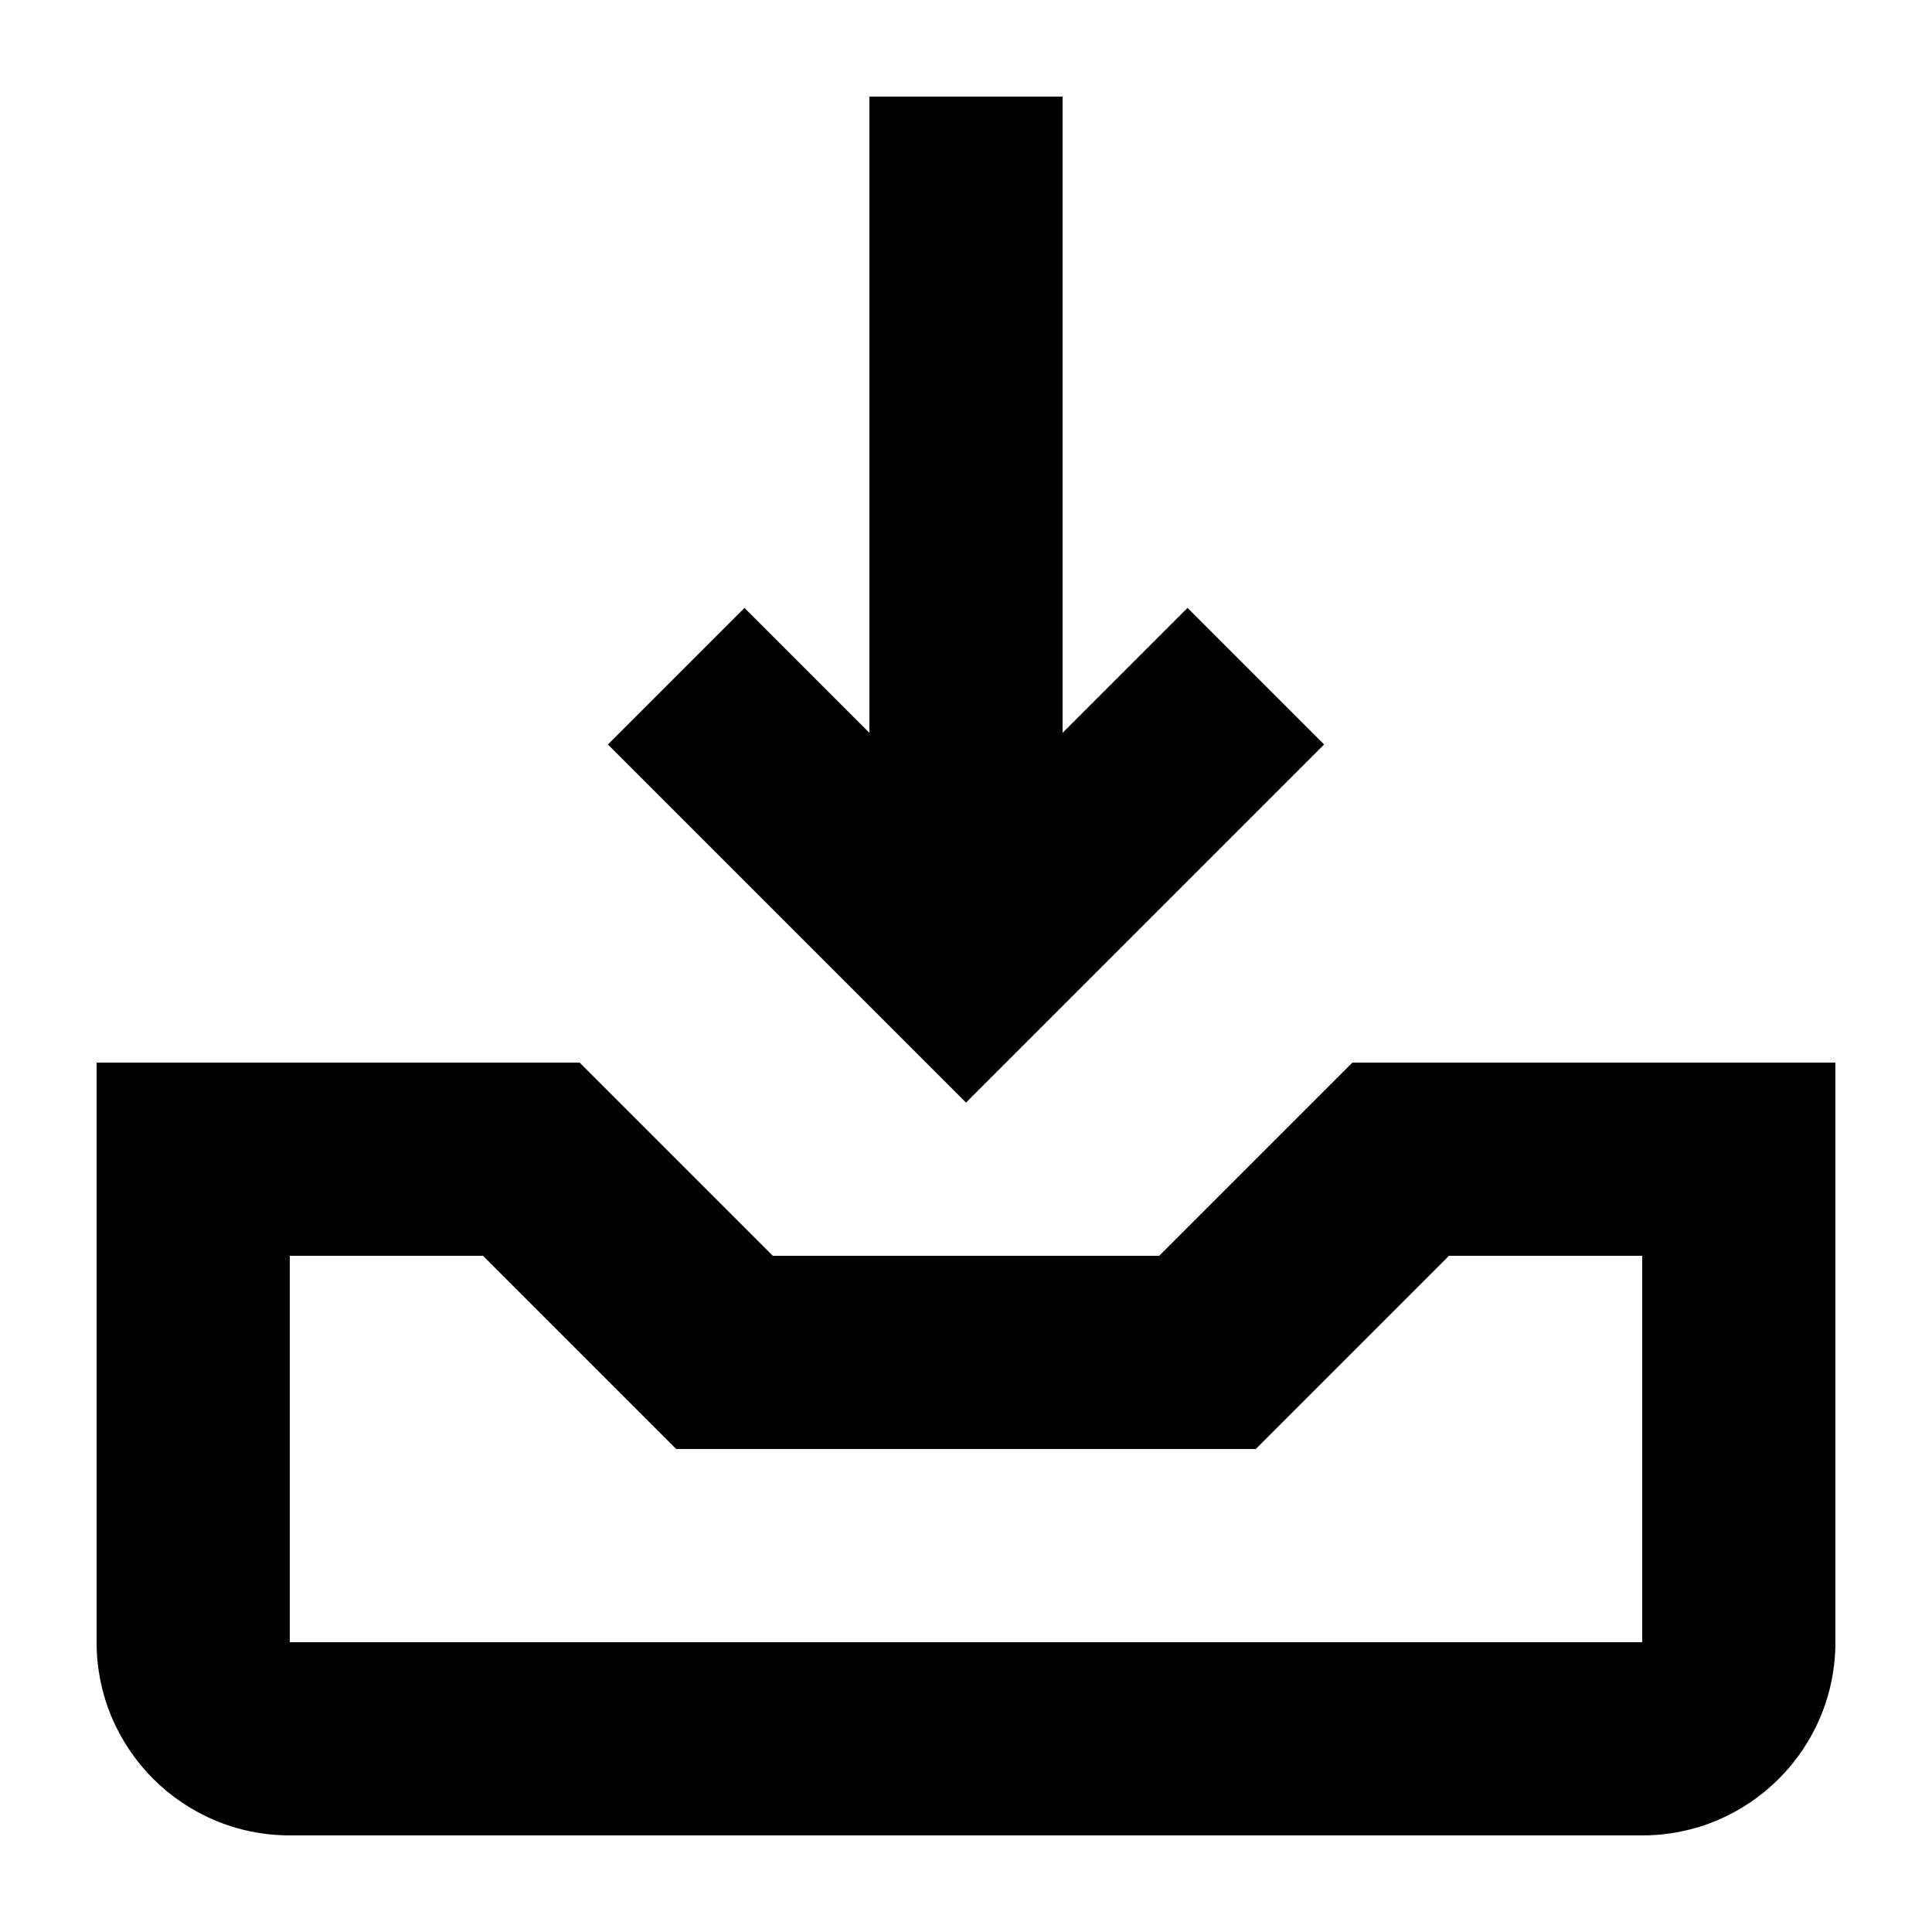
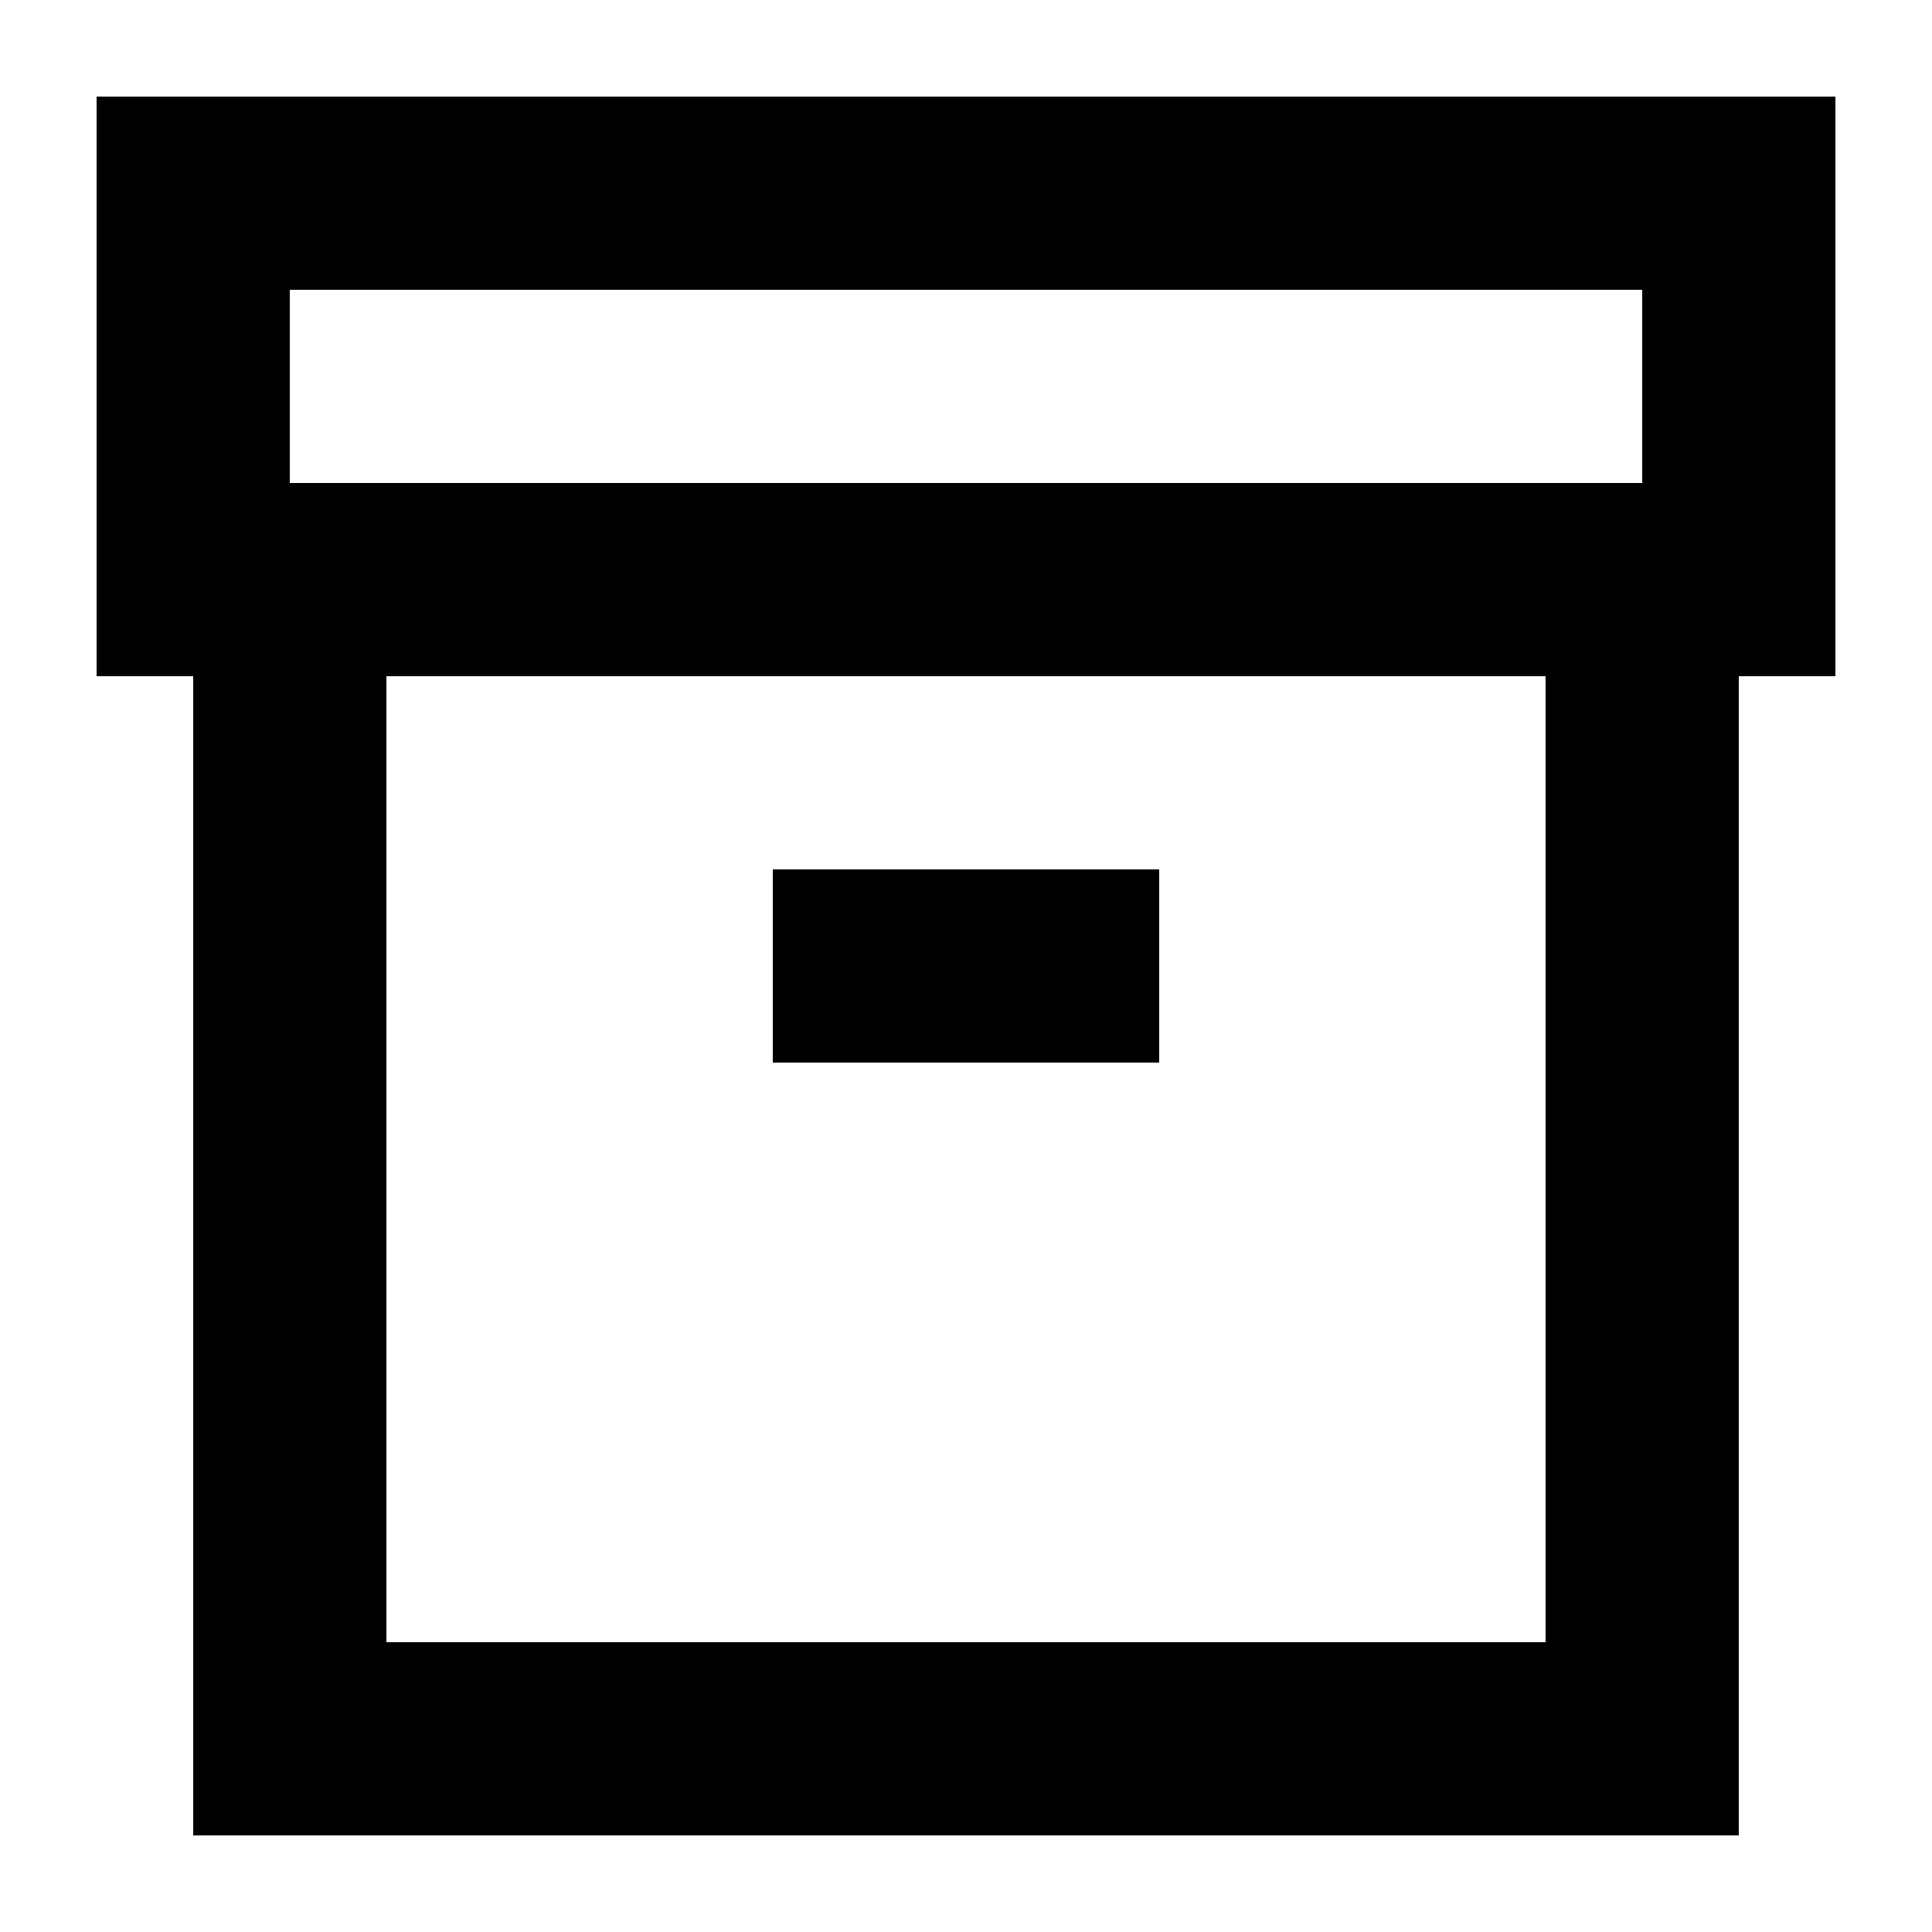
<svg xmlns="http://www.w3.org/2000/svg" width="20" height="20" viewBox="0 0 20 20">
-   <path d="M1 11v6a2 2 0 002 2h14a2 2 0 002-2v-6h-2v6H3v-6zm2 0h3l2 2h4l2-2h3v2h-2l-2 2H7l-2-2H3z" />
-   <path d="M9 1h2v6.586l1.293-1.293 1.414 1.414L10 11.414 6.293 7.707l1.414-1.414L9 7.586z" />
+   <path d="M1 1h18v6H1zm2 2v2h14V3zM2 7h2v10h12V7h2v12H2z" />
+   <path d="M8 9h4v2H8z" />
</svg>
